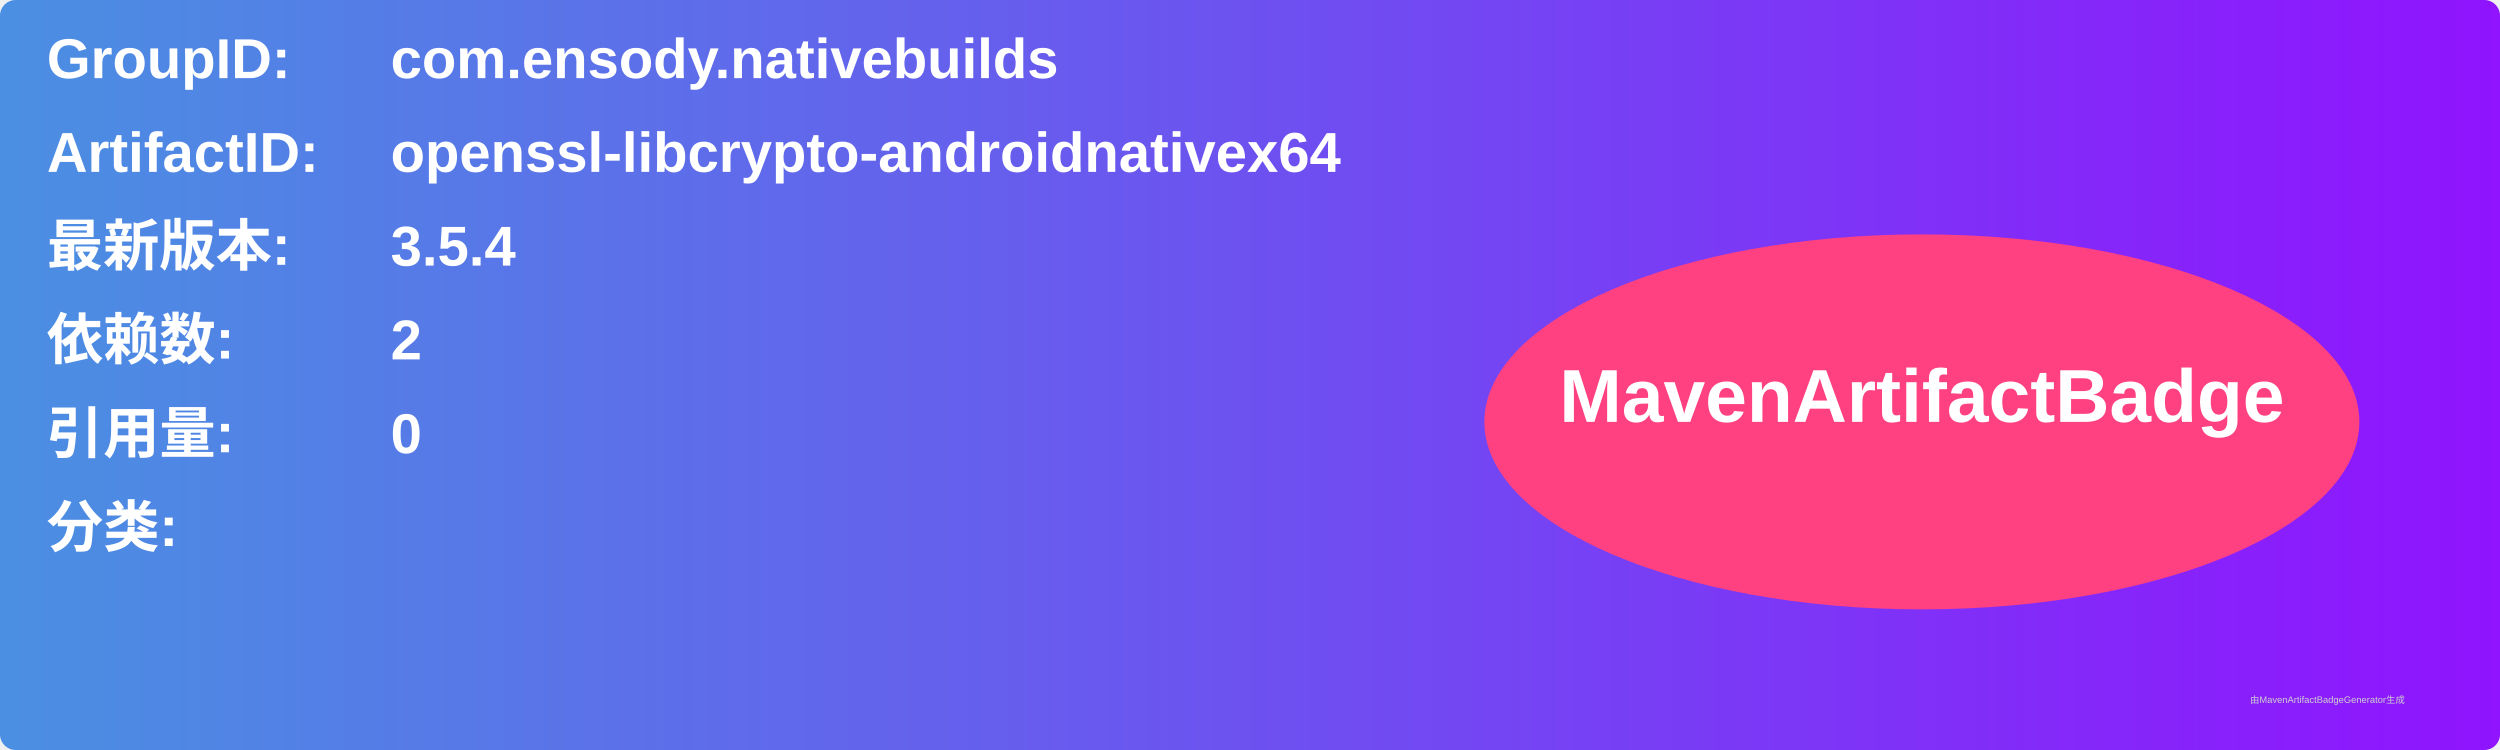
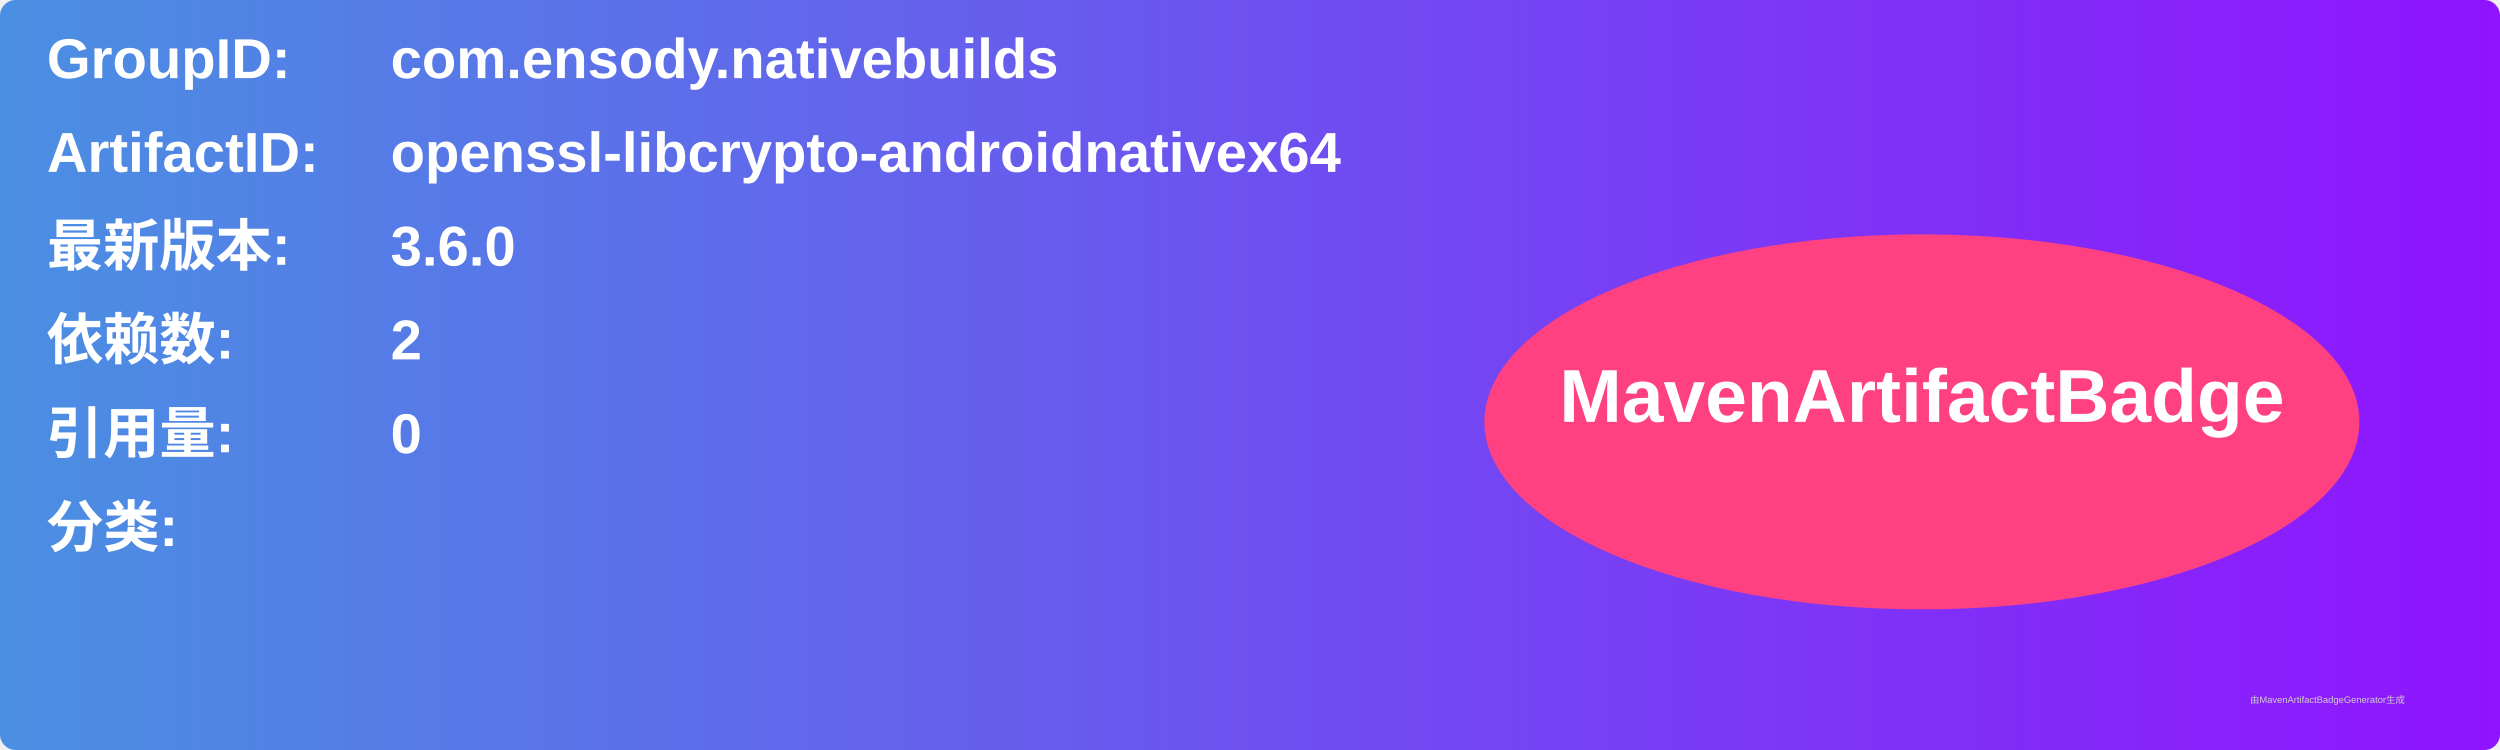
<svg xmlns="http://www.w3.org/2000/svg" width="800" height="240" viewBox="0 0 800 240">
  <linearGradient id="grad" x1="0%" y1="0%" x2="100%" y2="0%">
    <stop offset="0%" stop-color="#4a90e2" />
    <stop offset="100%" stop-color="#9013fe" />
  </linearGradient>
  <rect width="100%" height="100%" rx="5" ry="5" fill="url(#grad)" />
  <g transform="translate(15, 15)">
    <text x="0" y="10" font-family="Arial" font-size="18" fill="white" font-weight="bold" width="260">GroupID:</text>
    <text x="110" y="10" font-family="Arial" font-size="18" fill="white" font-weight="bold" width="460">com.ensody.nativebuilds</text>
    <text x="0" y="40" font-family="Arial" font-size="18" fill="white" font-weight="bold" width="260">ArtifactID:</text>
    <text x="110" y="40" font-family="Arial" font-size="18" fill="white" font-weight="bold" width="460">openssl-libcrypto-androidnativex64</text>
    <text x="0" y="70" font-family="Arial" font-size="18" fill="white" font-weight="bold">最新版本:</text>
    <text x="110" y="70" font-family="Arial" font-size="18" fill="white" font-weight="bold">
-       <tspan font-weight="bold">3.5.4</tspan>
+       <tspan font-weight="bold">3.6.0</tspan>
    </text>
    <text x="0" y="100" font-family="Arial" font-size="18" fill="white" font-weight="bold">依赖数: </text>
    <text x="110" y="100" font-family="Arial" font-size="18" fill="white">
      <tspan font-weight="bold">2</tspan>
    </text>
    <text x="0" y="130" font-family="Arial" font-size="18" fill="white" font-weight="bold">引用量: </text>
    <text x="110" y="130" font-family="Arial" font-size="18" fill="white">
      <tspan font-weight="bold">0</tspan>
    </text>
    <text x="0" y="160" font-family="Arial" font-size="18" fill="white" font-weight="bold">分类:</text>
    <text x="10" y="190" font-family="Arial" font-size="10" fill="white">
      <tspan font-weight="bold" />
    </text>
    <ellipse cx="600" cy="120" rx="140" ry="60" fill="#ff4081" />
    <text x="600" y="120" text-anchor="middle" font-family="Arial" font-size="24" fill="white" font-weight="bold">MavenArtifactBadge</text>
  </g>
  <text x="720" y="225" font-family="Arial" font-size="3" fill="#d0d0d0">由MavenArtifactBadgeGenerator生成</text>
</svg>
